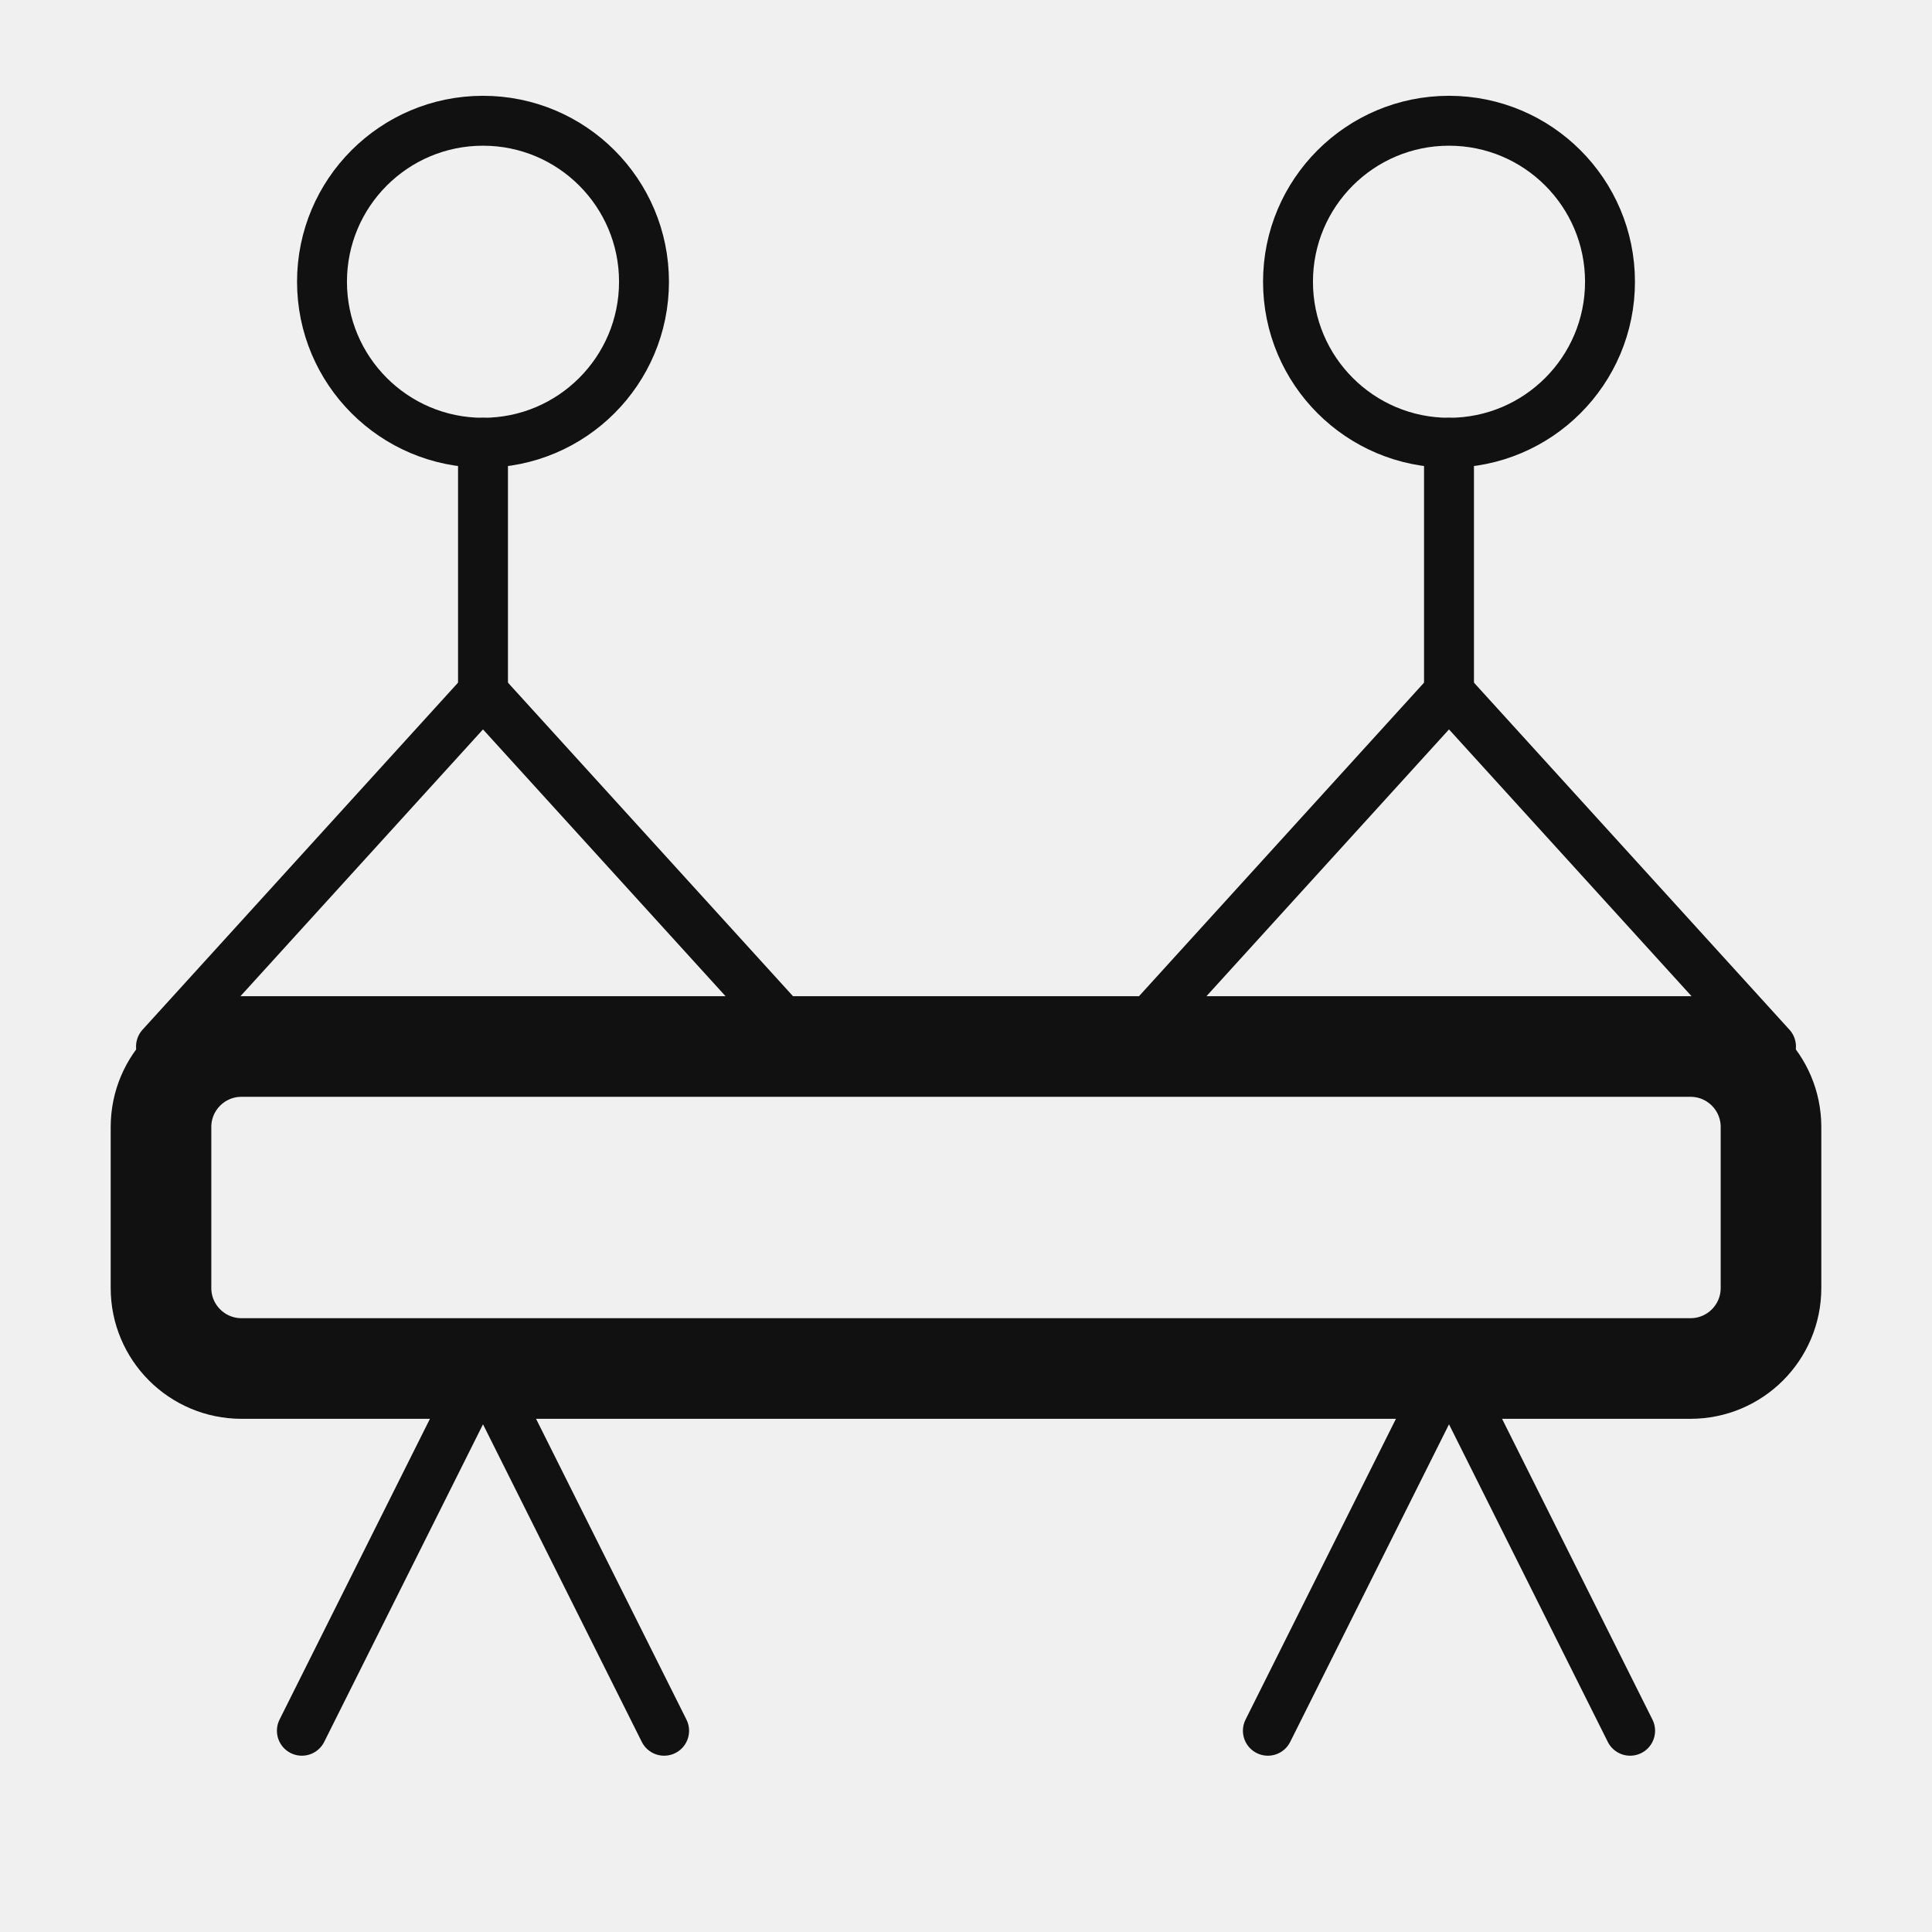
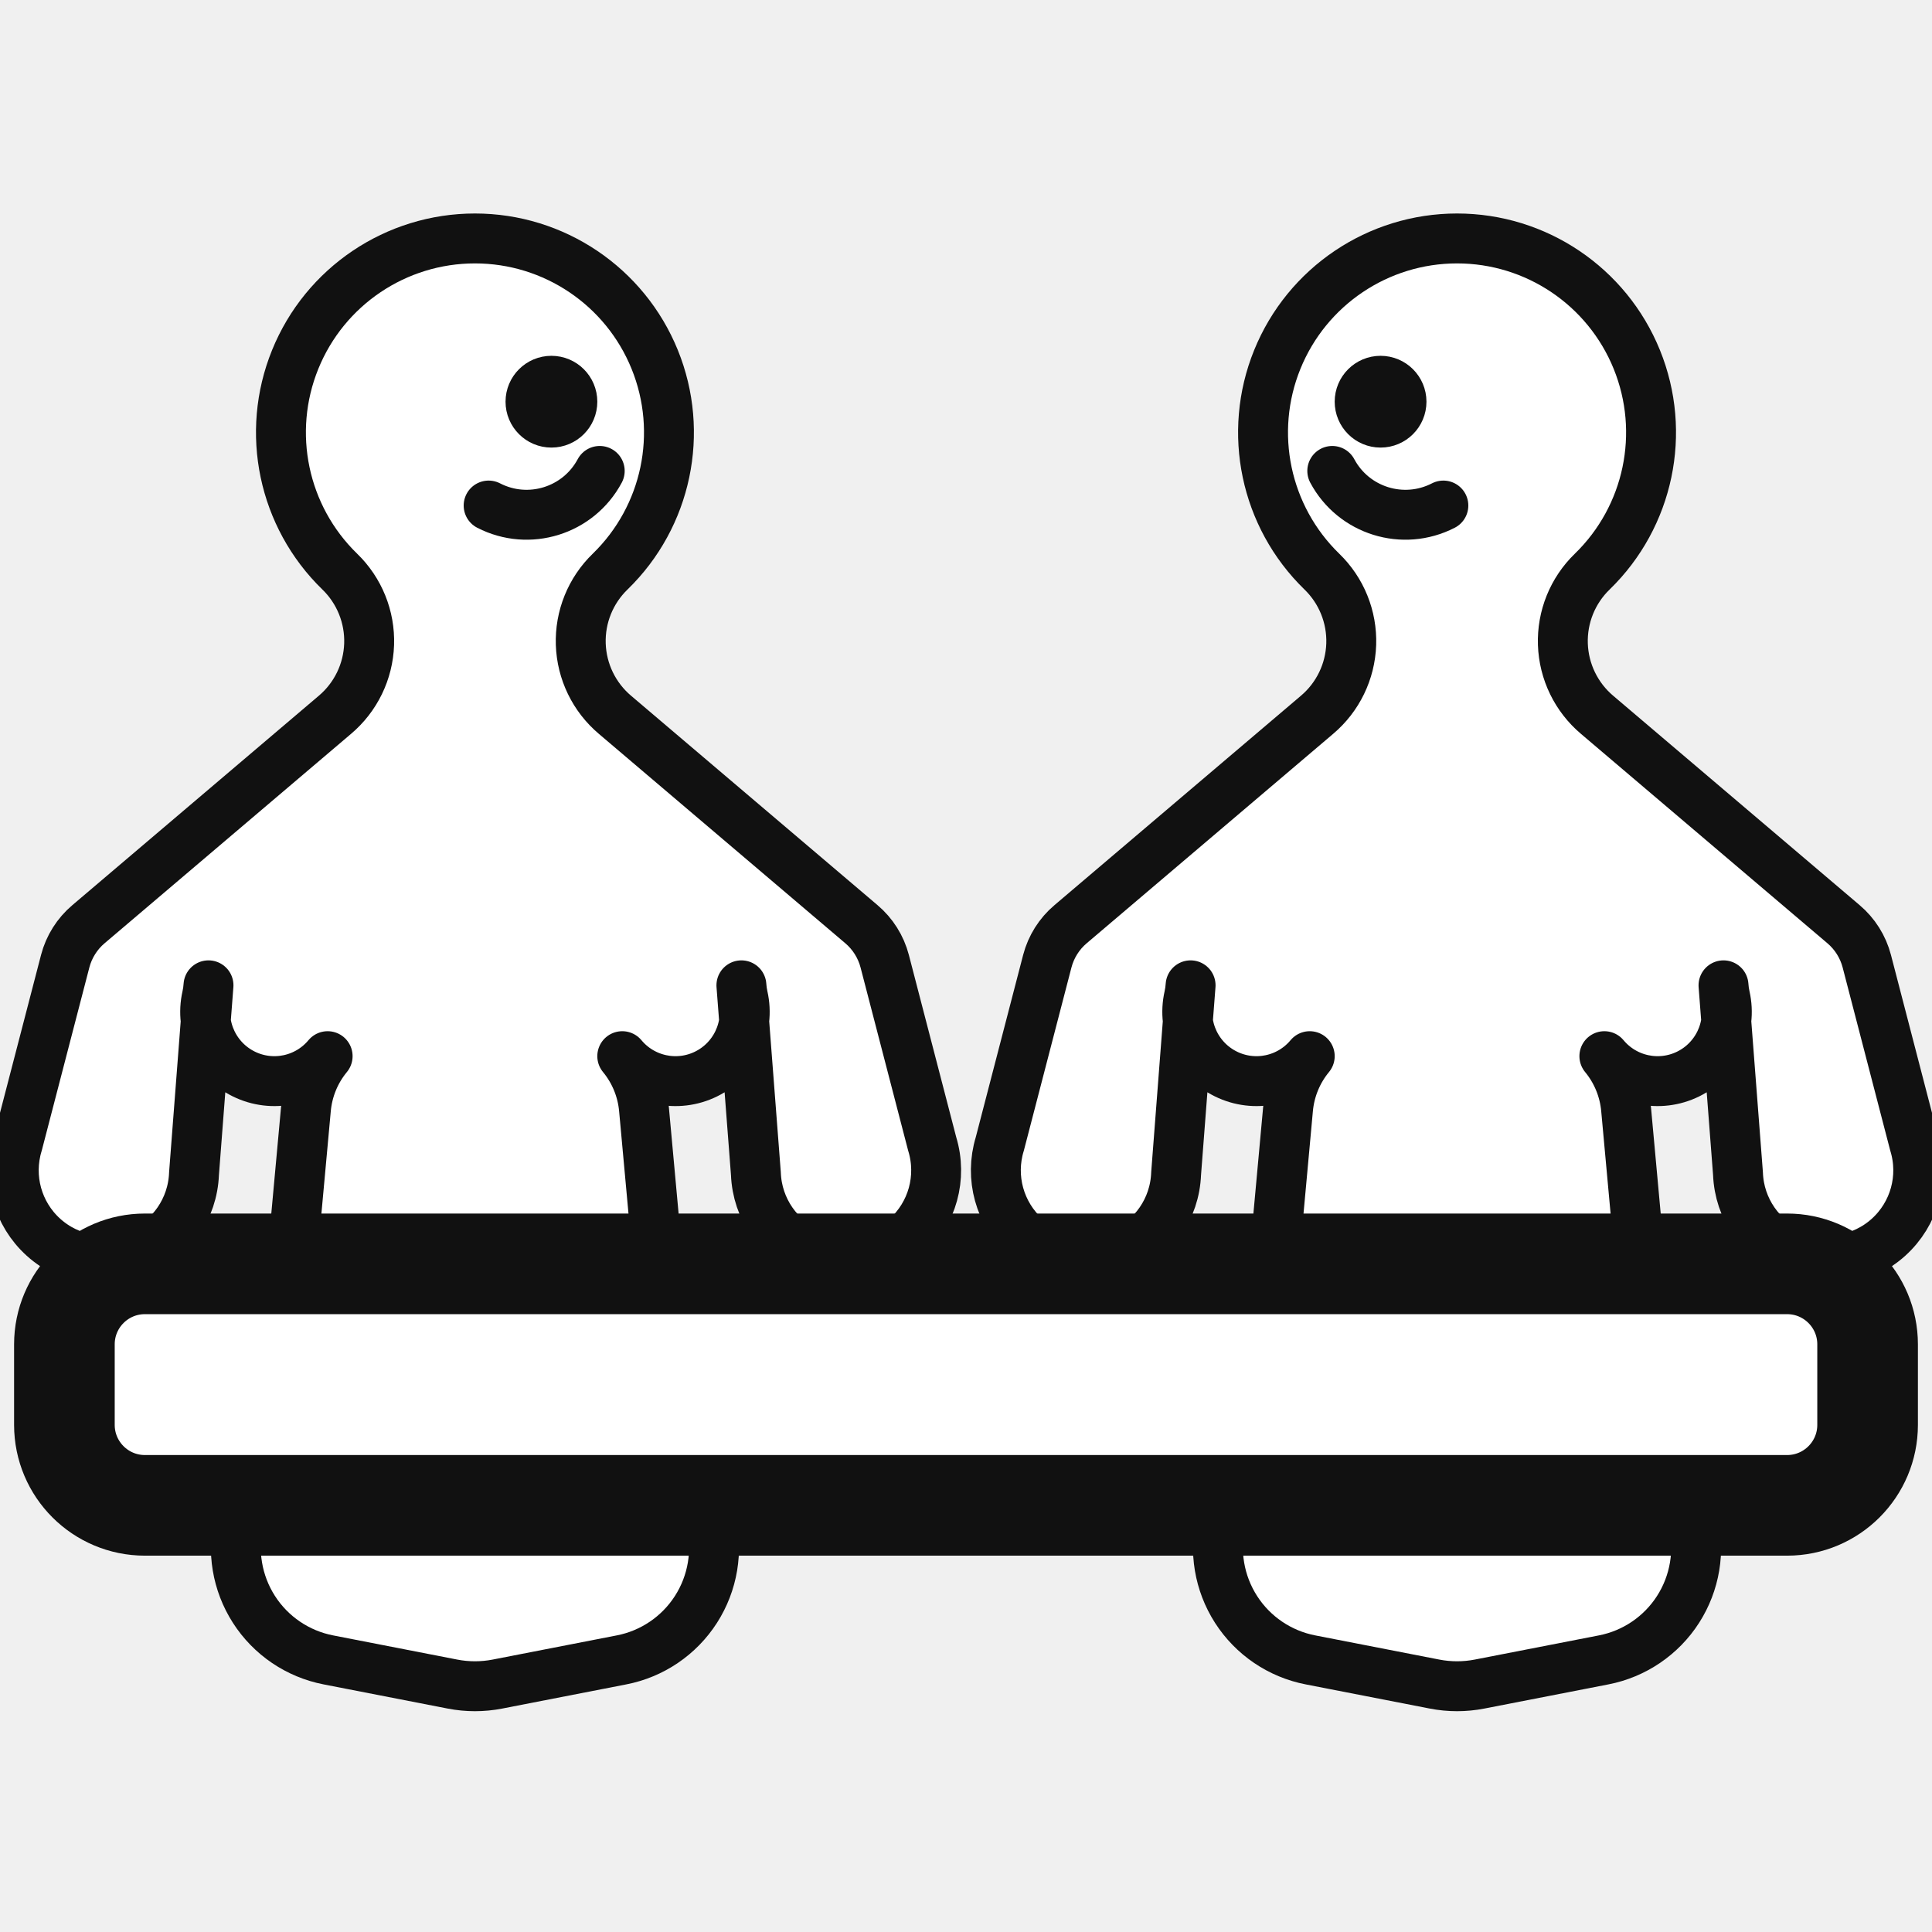
<svg xmlns="http://www.w3.org/2000/svg" viewBox="0 0 24 24" preserveAspectRatio="xMinYMid meet">
  <g fill="none" stroke="#111" stroke-width="1.25" stroke-linecap="round" stroke-linejoin="round">
-     <g stroke-width="0.62">
-       <circle cx="6" cy="3.5" r="2" />
-       <path d="M6 5.5v3.1" />
-       <path d="m2 13 4-4.4 4 4.4" />
-       <path d="m3.75 21.5 2.25-4.5 2.25 4.5" />
-       <circle cx="18" cy="3.5" r="2" />
-       <path d="M18 5.5v3.1" />
-       <path d="m14 13 4-4.4 4 4.4" />
-       <path d="m15.75 21.5 2.25-4.5 2.25 4.5" />
+     <g stroke-width="0.62" fill="#fff">
+       <path d="M4.22 7.1A1.2 1.2 0 0 1 4.16 8.88A1.16 1.16 0 0 0 4.16 8.88L1.1 11.48A0.9 0.9 0 0 0 0.81 11.94L0.22 14.21A1.12 1.12 0 1 0 2.41 14.58L2.59 12.24A0.9 0.9 0 0 1 2.57 12.38A0.86 0.86 0 0 0 4.07 13.12A1.2 1.2 0 0 0 3.8 13.78L3.54 16.62A1.25 1.25 0 0 1 3.57 16.44L2.97 18.89A1.42 1.42 0 0 0 4.08 20.62L5.62 20.92A1.46 1.46 0 0 0 6.18 20.92L7.72 20.62A1.42 1.42 0 0 0 8.83 18.89L8.23 16.44A1.25 1.25 0 0 1 8.26 16.62L8 13.78A1.2 1.2 0 0 0 7.73 13.12A0.86 0.86 0 0 0 9.23 12.38A0.9 0.9 0 0 1 9.21 12.24L9.39 14.58A1.12 1.12 0 1 0 11.58 14.21L10.99 11.94A0.9 0.9 0 0 0 10.7 11.48L7.64 8.88A1.16 1.16 0 0 0 7.64 8.88A1.2 1.2 0 0 1 7.58 7.1A2.41 2.41 0 1 0 4.22 7.1Z" />
+       <circle cx="6.85" cy="4.99" r="0.26" fill="#111" />
+       <path d="M6.07 6.28A1.03 1.03 0 0 0 7.45 5.85" fill="none" />
+       <path d="M16.42 7.1A1.2 1.2 0 0 1 16.36 8.88A1.16 1.16 0 0 0 16.36 8.88L13.3 11.48A0.9 0.9 0 0 0 13.01 11.94L12.42 14.21A1.12 1.12 0 1 0 14.61 14.58L14.79 12.24A0.9 0.9 0 0 1 14.77 12.38A0.86 0.86 0 0 0 16.27 13.12A1.2 1.2 0 0 0 16 13.78L15.74 16.62A1.25 1.25 0 0 1 15.77 16.44L15.17 18.89A1.42 1.42 0 0 0 16.28 20.62L17.82 20.92A1.46 1.46 0 0 0 18.38 20.92L19.92 20.62A1.42 1.42 0 0 0 21.03 18.89L20.43 16.44A1.25 1.25 0 0 1 20.46 16.62L20.2 13.78A1.2 1.2 0 0 0 19.93 13.12A0.86 0.86 0 0 0 21.43 12.38A0.9 0.9 0 0 1 21.41 12.24L21.59 14.58A1.12 1.12 0 1 0 23.78 14.21L23.19 11.94A0.9 0.9 0 0 0 22.9 11.48L19.84 8.88A1.16 1.16 0 0 0 19.84 8.88A1.2 1.2 0 0 1 19.78 7.1A2.41 2.41 0 1 0 16.42 7.1Z" />
+       <circle cx="17.15" cy="4.99" r="0.26" fill="#111" />
+       <path d="M17.93 6.28A1.03 1.03 0 0 1 16.55 5.85" fill="none" />
    </g>
-     <rect x="2" y="13" width="20" height="4" rx="1" />
+     <rect x="0.8" y="15.7" width="22.4" height="3" rx="1" fill="#fff" />
  </g>
</svg>
